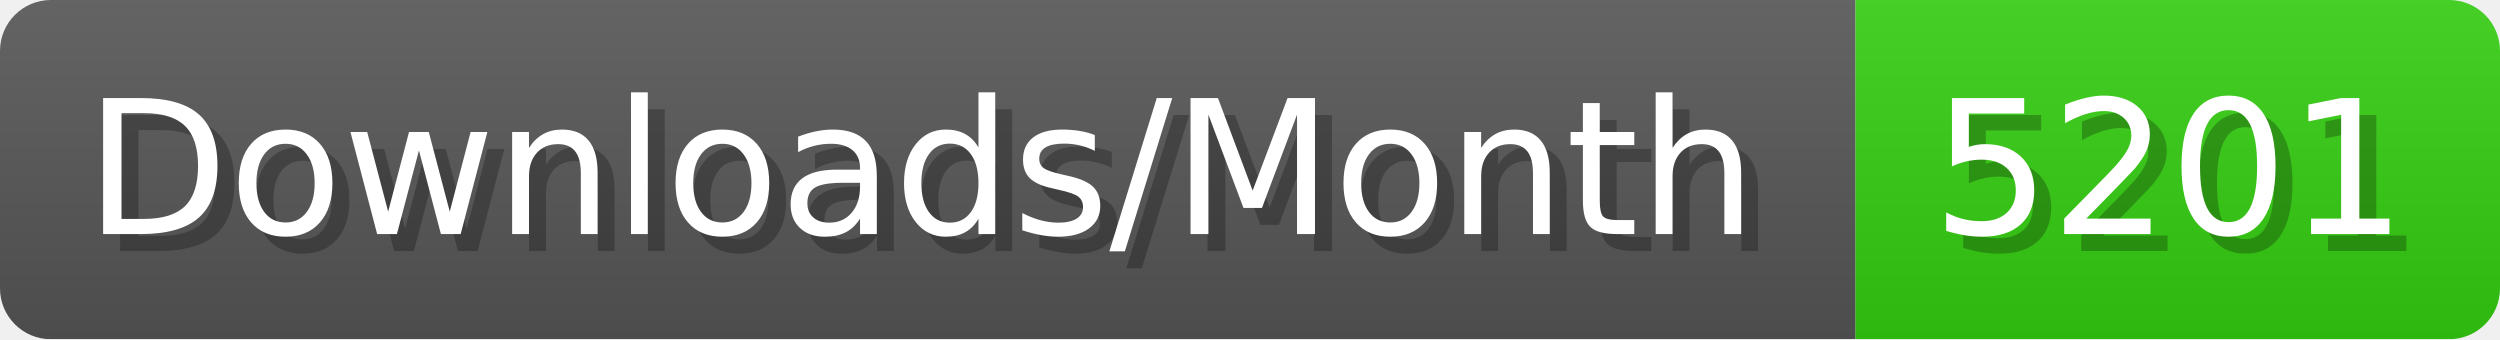
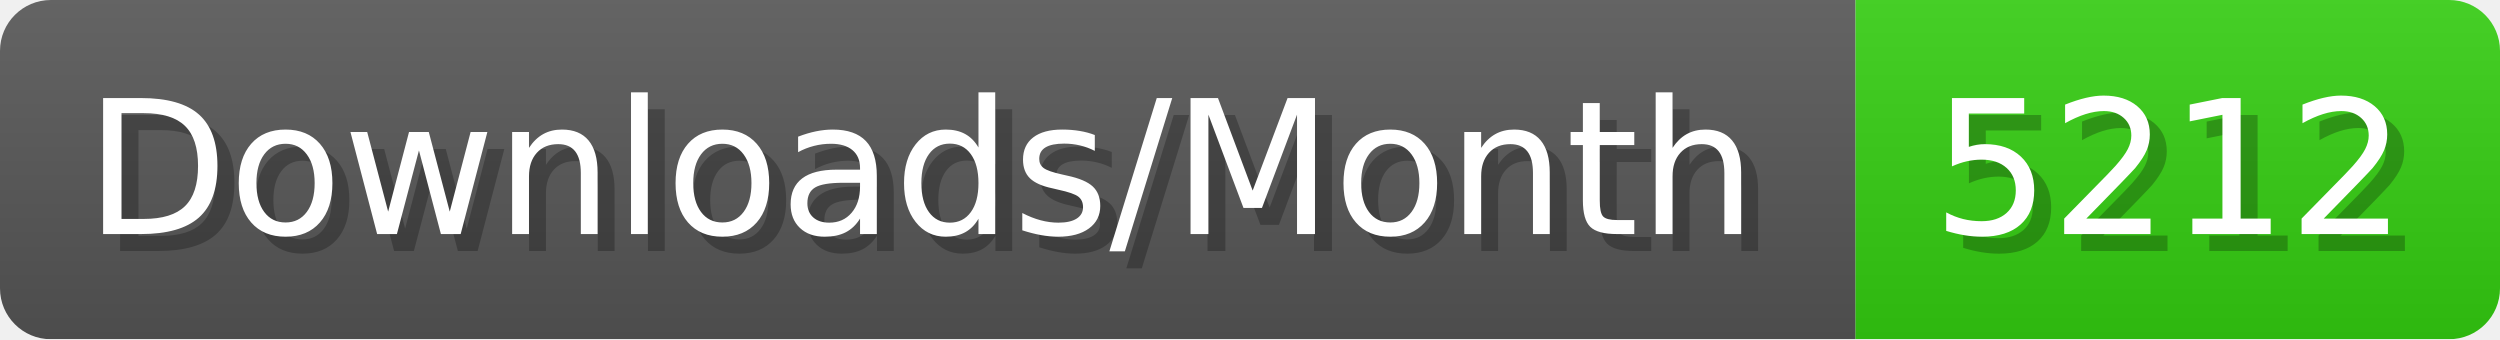
- <svg xmlns="http://www.w3.org/2000/svg" width="147.4" height="20" viewBox="0 0 1474 200" role="img" aria-label="Downloads/Month: 5201">
+ <svg xmlns="http://www.w3.org/2000/svg" width="147.4" height="20" viewBox="0 0 1474 200" role="img" aria-label="Downloads/Month: 5212">
  <linearGradient id="YlXUI" x2="0" y2="100%">
    <stop offset="0" stop-opacity=".1" stop-color="#EEE" />
    <stop offset="1" stop-opacity=".1" />
  </linearGradient>
  <mask id="JHhop">
    <rect width="1474" height="200" rx="30" fill="#FFF" />
  </mask>
  <g mask="url(#JHhop)">
    <rect width="1094" height="200" fill="#555" />
    <rect width="380" height="200" fill="#3C1" x="1094" />
    <rect width="1474" height="200" fill="url(#YlXUI)" />
  </g>
  <g aria-hidden="true" fill="#fff" text-anchor="start" font-family="Verdana,DejaVu Sans,sans-serif" font-size="110">
    <text x="60" y="148" textLength="994" fill="#000" opacity="0.25">Downloads/Month</text>
    <text x="50" y="138" textLength="994">Downloads/Month</text>
-     <text x="1149" y="148" textLength="280" fill="#000" opacity="0.25">5201</text>
-     <text x="1139" y="138" textLength="280">5201</text>
+     <text x="1149" y="148" textLength="280" fill="#000" opacity="0.25">5212</text>
+     <text x="1139" y="138" textLength="280">5212</text>
  </g>
</svg>
